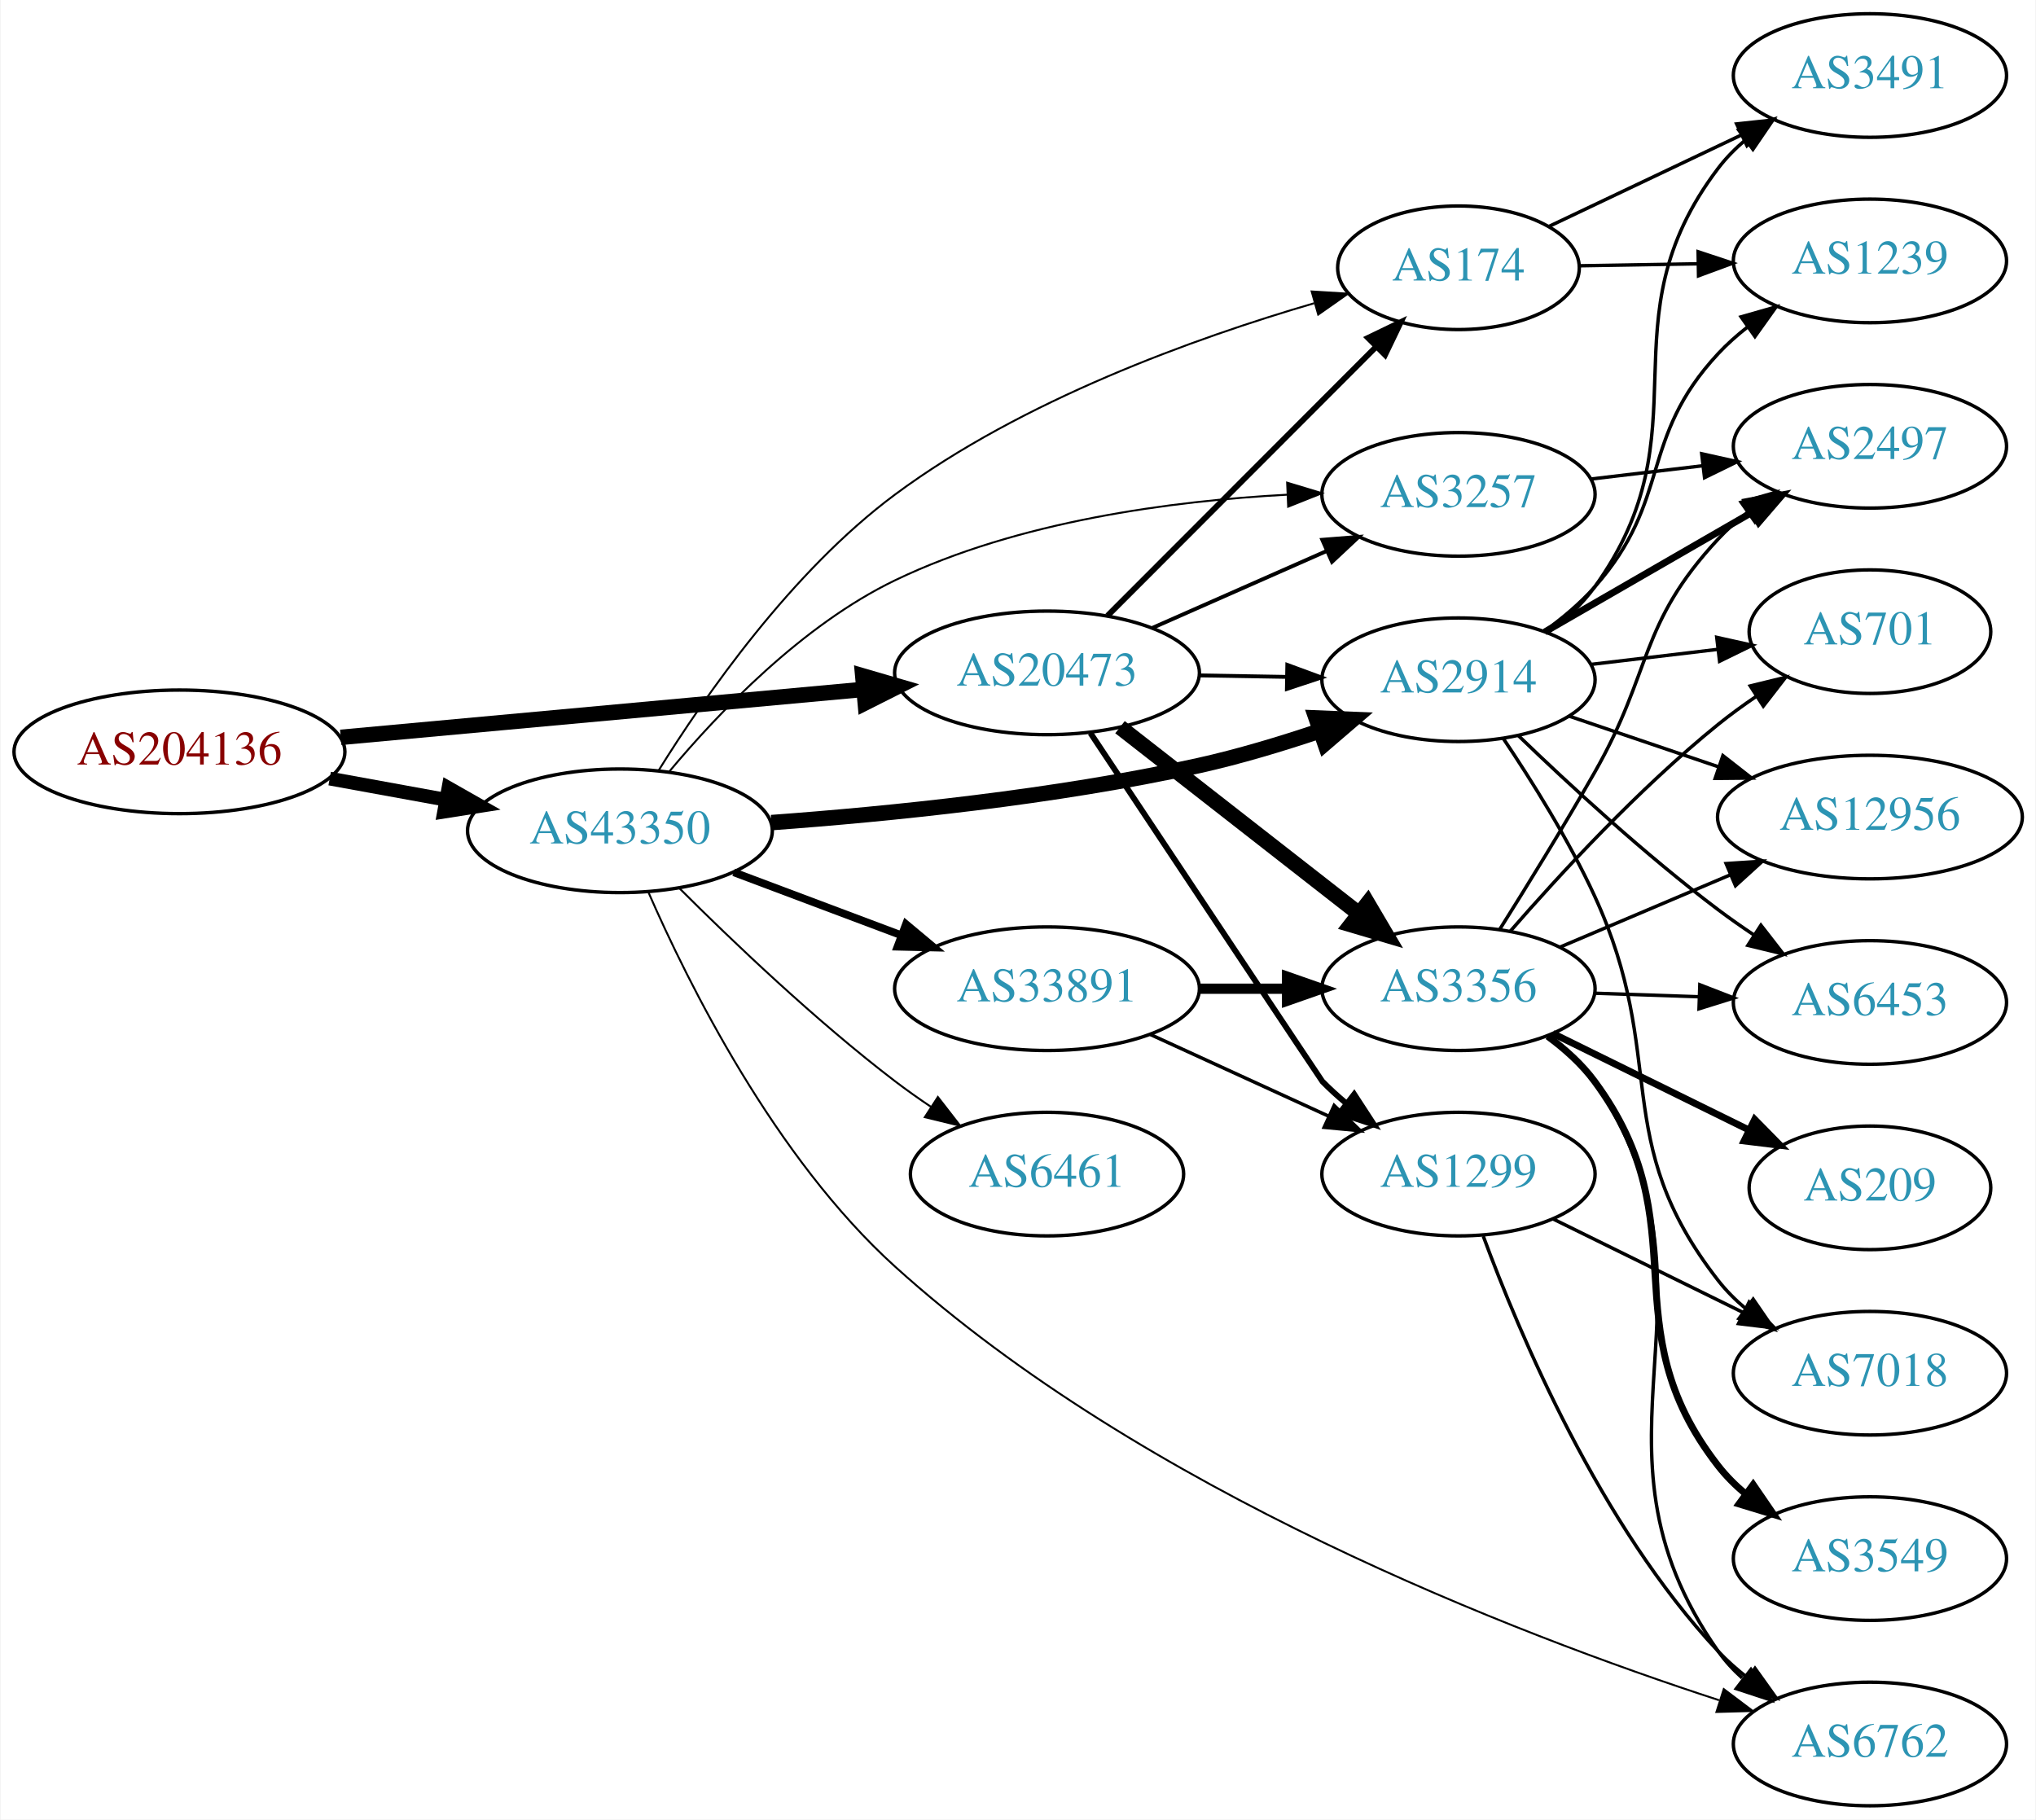
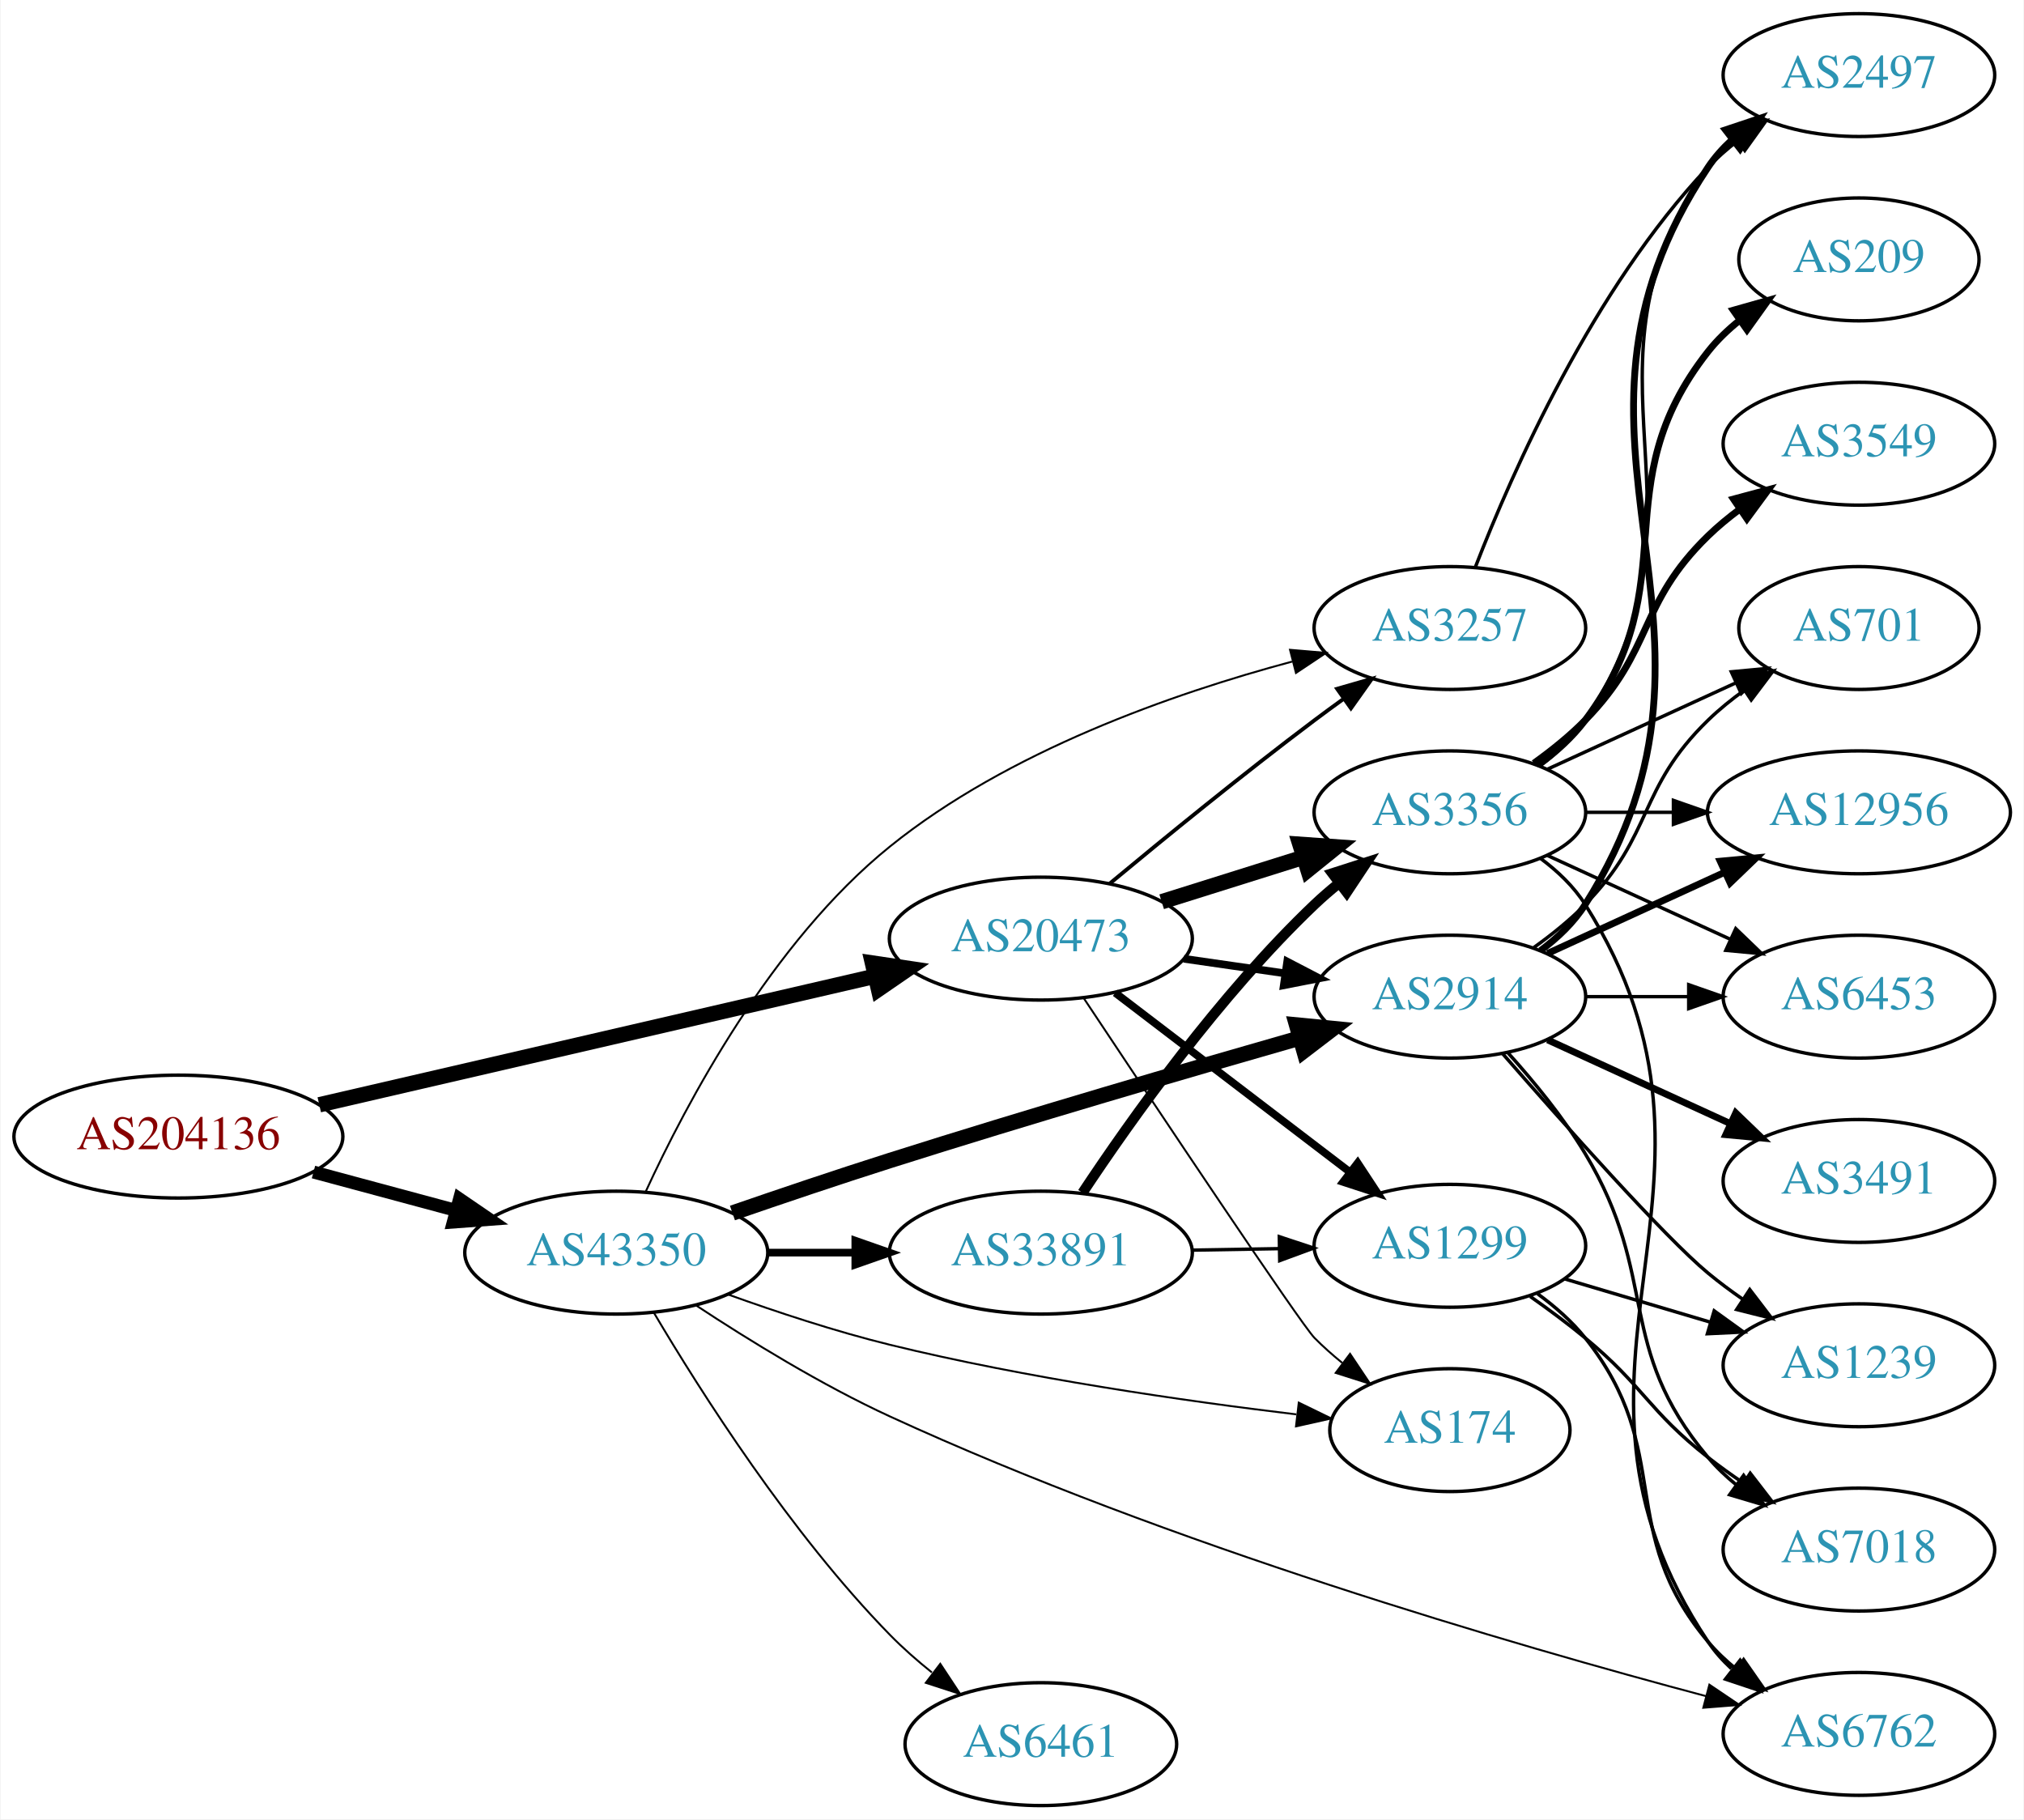
- <svg xmlns="http://www.w3.org/2000/svg" xmlns:xlink="http://www.w3.org/1999/xlink" width="593pt" height="530pt" viewBox="0.00 0.00 592.66 530.00">
-   <g id="graph0" class="graph" transform="scale(1 1) rotate(0) translate(4 526)">
-     <polygon fill="white" stroke="none" points="-4,4 -4,-526 588.661,-526 588.661,4 -4,4" />
+ <svg xmlns="http://www.w3.org/2000/svg" xmlns:xlink="http://www.w3.org/1999/xlink" width="593pt" height="533pt" viewBox="0.00 0.00 592.66 533.00">
+   <g id="graph0" class="graph" transform="scale(1 1) rotate(0) translate(4 529)">
+     <polygon fill="white" stroke="none" points="-4,4 -4,-529 588.661,-529 588.661,4 -4,4" />
    <g id="node1" class="node">
      <g id="a_node1">
        <a xlink:href="/asn/204136" xlink:title="AS204136 ~ SILENT-GHOST-AS [AT]">
-           <ellipse fill="#ffffff" stroke="black" cx="48.096" cy="-307" rx="48.192" ry="18" />
-           <text text-anchor="middle" x="48.096" y="-303.3" font-family="Times,serif" font-size="14.00" fill="#880000">AS204136</text>
+           <ellipse fill="#ffffff" stroke="black" cx="48.096" cy="-196" rx="48.192" ry="18" />
+           <text text-anchor="middle" x="48.096" y="-192.3" font-family="Times,serif" font-size="14.00" fill="#880000">AS204136</text>
        </a>
      </g>
    </g>
    <g id="node2" class="node">
      <g id="a_node2">
        <a xlink:href="/asn/20473" xlink:title="AS20473 ~ Choopa, LLC [US]">
-           <ellipse fill="#ffffff" stroke="black" cx="300.78" cy="-330" rx="44.393" ry="18" />
-           <text text-anchor="middle" x="300.78" y="-326.3" font-family="Times,serif" font-size="14.00" fill="#2c94b3">AS20473</text>
+           <ellipse fill="#ffffff" stroke="black" cx="300.78" cy="-254" rx="44.393" ry="18" />
+           <text text-anchor="middle" x="300.78" y="-250.3" font-family="Times,serif" font-size="14.00" fill="#2c94b3">AS20473</text>
        </a>
      </g>
    </g>
    <g id="edge1" class="edge">
-       <path fill="none" stroke="black" stroke-width="4.5" d="M95.075,-311.219C138.087,-315.165 202.28,-321.054 247.284,-325.184" />
-       <polygon fill="black" stroke="black" stroke-width="4.5" points="247.114,-329.122 257.432,-326.115 247.833,-321.28 247.114,-329.122" />
+       <path fill="none" stroke="black" stroke-width="4.5" d="M89.372,-205.319C133.729,-215.581 204.995,-232.07 252.104,-242.969" />
+       <polygon fill="black" stroke="black" stroke-width="4.5" points="251.433,-246.856 262.063,-245.274 253.208,-239.183 251.433,-246.856" />
    </g>
    <g id="node3" class="node">
      <g id="a_node3">
        <a xlink:href="/asn/43350" xlink:title="AS43350 ~ NForce Entertainment B.V. [NL]">
-           <ellipse fill="#ffffff" stroke="black" cx="176.388" cy="-284" rx="44.393" ry="18" />
-           <text text-anchor="middle" x="176.388" y="-280.3" font-family="Times,serif" font-size="14.00" fill="#2c94b3">AS43350</text>
+           <ellipse fill="#ffffff" stroke="black" cx="176.388" cy="-162" rx="44.393" ry="18" />
+           <text text-anchor="middle" x="176.388" y="-158.3" font-family="Times,serif" font-size="14.00" fill="#2c94b3">AS43350</text>
        </a>
      </g>
    </g>
    <g id="edge2" class="edge">
-       <path fill="none" stroke="black" stroke-width="4" d="M91.852,-299.213C102.7,-297.238 114.448,-295.098 125.611,-293.065" />
-       <polygon fill="black" stroke="black" stroke-width="4" points="126.444,-296.471 135.656,-291.236 125.19,-289.584 126.444,-296.471" />
+       <path fill="none" stroke="black" stroke-width="3.789" d="M87.674,-185.614C100.866,-182.063 115.752,-178.055 129.466,-174.363" />
+       <polygon fill="black" stroke="black" stroke-width="3.789" points="130.456,-177.721 139.203,-171.742 128.637,-170.962 130.456,-177.721" />
    </g>
    <g id="node4" class="node">
      <g id="a_node4">
-         <a xlink:href="/asn/174" xlink:title="AS174 ~ Cogent Communications [US]">
-           <ellipse fill="#ffffff" stroke="black" cx="420.622" cy="-448" rx="35.194" ry="18" />
-           <text text-anchor="middle" x="420.622" y="-444.3" font-family="Times,serif" font-size="14.00" fill="#2c94b3">AS174</text>
+         <a xlink:href="/asn/3257" xlink:title="AS3257 ~ GTT [DE]">
+           <ellipse fill="#ffffff" stroke="black" cx="420.622" cy="-345" rx="39.794" ry="18" />
+           <text text-anchor="middle" x="420.622" y="-341.3" font-family="Times,serif" font-size="14.00" fill="#2c94b3">AS3257</text>
        </a>
      </g>
    </g>
    <g id="edge3" class="edge">
-       <path fill="none" stroke="black" stroke-width="1.688" d="M318.414,-346.656C338.82,-367.09 373.529,-401.845 396.517,-424.864" />
-       <polygon fill="black" stroke="black" stroke-width="1.688" points="394.283,-427.58 403.826,-432.183 399.236,-422.634 394.283,-427.58" />
+       <path fill="none" stroke="black" stroke-width="1.125" d="M321.007,-270.166C336.863,-283.342 360.065,-302.276 380.976,-318 383.742,-320.08 386.648,-322.209 389.573,-324.315" />
+       <polygon fill="black" stroke="black" stroke-width="1.125" points="387.584,-327.195 397.765,-330.126 391.634,-321.486 387.584,-327.195" />
    </g>
    <g id="node5" class="node">
      <g id="a_node5">
        <a xlink:href="/asn/3356" xlink:title="AS3356 ~ Level 3 Parent, LLC [US]">
-           <ellipse fill="#ffffff" stroke="black" cx="420.622" cy="-238" rx="39.794" ry="18" />
-           <text text-anchor="middle" x="420.622" y="-234.3" font-family="Times,serif" font-size="14.00" fill="#2c94b3">AS3356</text>
+           <ellipse fill="#ffffff" stroke="black" cx="420.622" cy="-291" rx="39.794" ry="18" />
+           <text text-anchor="middle" x="420.622" y="-287.3" font-family="Times,serif" font-size="14.00" fill="#2c94b3">AS3356</text>
        </a>
      </g>
    </g>
    <g id="edge4" class="edge">
-       <path fill="none" stroke="black" stroke-width="4.5" d="M322.038,-314.185C341.209,-299.218 370.157,-276.617 391.55,-259.916" />
-       <polygon fill="black" stroke="black" stroke-width="4.5" points="394.169,-262.866 399.629,-253.609 389.323,-256.659 394.169,-262.866" />
+       <path fill="none" stroke="black" stroke-width="4.5" d="M336.181,-264.801C349.192,-268.886 364.144,-273.581 377.765,-277.858" />
+       <polygon fill="black" stroke="black" stroke-width="4.5" points="376.68,-281.644 387.401,-280.883 379.039,-274.131 376.68,-281.644" />
    </g>
    <g id="node6" class="node">
      <g id="a_node6">
-         <a xlink:href="/asn/1299" xlink:title="AS1299 ~ Telia Carrier [EU]">
-           <ellipse fill="#ffffff" stroke="black" cx="420.622" cy="-184" rx="39.794" ry="18" />
-           <text text-anchor="middle" x="420.622" y="-180.3" font-family="Times,serif" font-size="14.00" fill="#2c94b3">AS1299</text>
+         <a xlink:href="/asn/2914" xlink:title="AS2914 ~ NTT America, Inc. [US]">
+           <ellipse fill="#ffffff" stroke="black" cx="420.622" cy="-237" rx="39.794" ry="18" />
+           <text text-anchor="middle" x="420.622" y="-233.3" font-family="Times,serif" font-size="14.00" fill="#2c94b3">AS2914</text>
        </a>
      </g>
    </g>
    <g id="edge5" class="edge">
-       <path fill="none" stroke="black" stroke-width="1.688" d="M313.419,-312.488C335.368,-279.47 380.713,-211.269 380.976,-211 383.068,-208.86 385.351,-206.781 387.727,-204.788" />
-       <polygon fill="black" stroke="black" stroke-width="1.688" points="390.245,-207.266 396.026,-198.387 385.97,-201.723 390.245,-207.266" />
+       <path fill="none" stroke="black" stroke-width="2.25" d="M342.665,-248.102C352.236,-246.721 362.51,-245.239 372.335,-243.822" />
+       <polygon fill="black" stroke="black" stroke-width="2.25" points="372.965,-247.267 382.363,-242.375 371.965,-240.339 372.965,-247.267" />
    </g>
    <g id="node7" class="node">
      <g id="a_node7">
-         <a xlink:href="/asn/2914" xlink:title="AS2914 ~ NTT America, Inc. [US]">
-           <ellipse fill="#ffffff" stroke="black" cx="420.622" cy="-328" rx="39.794" ry="18" />
-           <text text-anchor="middle" x="420.622" y="-324.3" font-family="Times,serif" font-size="14.00" fill="#2c94b3">AS2914</text>
+         <a xlink:href="/asn/1299" xlink:title="AS1299 ~ Telia Carrier [EU]">
+           <ellipse fill="#ffffff" stroke="black" cx="420.622" cy="-164" rx="39.794" ry="18" />
+           <text text-anchor="middle" x="420.622" y="-160.3" font-family="Times,serif" font-size="14.00" fill="#2c94b3">AS1299</text>
        </a>
      </g>
    </g>
    <g id="edge6" class="edge">
-       <path fill="none" stroke="black" stroke-width="1.125" d="M344.991,-329.267C353.303,-329.126 362.066,-328.977 370.548,-328.833" />
-       <polygon fill="black" stroke="black" stroke-width="1.125" points="370.768,-332.33 380.707,-328.66 370.649,-325.331 370.768,-332.33" />
+       <path fill="none" stroke="black" stroke-width="2.25" d="M322.576,-238.117C341.709,-223.505 370.241,-201.714 391.421,-185.538" />
+       <polygon fill="black" stroke="black" stroke-width="2.25" points="393.604,-188.275 399.427,-179.424 389.355,-182.712 393.604,-188.275" />
    </g>
    <g id="node8" class="node">
      <g id="a_node8">
-         <a xlink:href="/asn/3257" xlink:title="AS3257 ~ GTT [DE]">
-           <ellipse fill="#ffffff" stroke="black" cx="420.622" cy="-382" rx="39.794" ry="18" />
-           <text text-anchor="middle" x="420.622" y="-378.3" font-family="Times,serif" font-size="14.00" fill="#2c94b3">AS3257</text>
+         <a xlink:href="/asn/174" xlink:title="AS174 ~ Cogent Communications [US]">
+           <ellipse fill="#ffffff" stroke="black" cx="420.622" cy="-110" rx="35.194" ry="18" />
+           <text text-anchor="middle" x="420.622" y="-106.3" font-family="Times,serif" font-size="14.00" fill="#2c94b3">AS174</text>
        </a>
      </g>
    </g>
    <g id="edge7" class="edge">
-       <path fill="none" stroke="black" stroke-width="1.125" d="M331.516,-343.122C346.906,-349.913 365.848,-358.271 382.221,-365.496" />
-       <polygon fill="black" stroke="black" stroke-width="1.125" points="380.956,-368.763 391.518,-369.598 383.782,-362.359 380.956,-368.763" />
-     </g>
-     <g id="edge27" class="edge">
-       <path fill="none" stroke="black" stroke-width="0.562" d="M187.609,-301.493C200.997,-323.058 226.357,-359.594 256.584,-382 293.648,-409.474 343.751,-427.508 378.593,-437.674" />
-       <polygon fill="black" stroke="black" stroke-width="0.562" points="377.863,-441.105 388.438,-440.456 379.766,-434.369 377.863,-441.105" />
+       <path fill="none" stroke="black" stroke-width="0.562" d="M313.379,-236.505C334.362,-204.909 376.844,-141.193 380.976,-137 383.464,-134.475 386.216,-132.031 389.072,-129.714" />
+       <polygon fill="black" stroke="black" stroke-width="0.562" points="391.374,-132.362 397.263,-123.555 387.167,-126.768 391.374,-132.362" />
+     </g>
+     <g id="edge30" class="edge">
+       <path fill="none" stroke="black" stroke-width="0.562" d="M184.99,-179.821C196.787,-205.515 221.817,-252.953 256.584,-281 291.156,-308.891 339.36,-325.79 374.382,-335.161" />
+       <polygon fill="black" stroke="black" stroke-width="0.562" points="373.785,-338.621 384.342,-337.719 375.527,-331.841 373.785,-338.621" />
+     </g>
+     <g id="edge26" class="edge">
+       <path fill="none" stroke="black" stroke-width="4.5" d="M210.422,-173.61C224.59,-178.499 241.354,-184.164 256.584,-189 297.107,-201.867 343.666,-215.456 376.627,-224.878" />
+       <polygon fill="black" stroke="black" stroke-width="4.5" points="375.701,-228.709 386.398,-227.663 377.86,-221.136 375.701,-228.709" />
+     </g>
+     <g id="edge31" class="edge">
+       <path fill="none" stroke="black" stroke-width="0.562" d="M208.99,-149.796C223.342,-144.626 240.641,-138.908 256.584,-135 296.362,-125.25 342.582,-118.592 375.63,-114.613" />
+       <polygon fill="black" stroke="black" stroke-width="0.562" points="376.346,-118.053 385.872,-113.415 375.533,-111.101 376.346,-118.053" />
+     </g>
+     <g id="node10" class="node">
+       <g id="a_node10">
+         <a xlink:href="/asn/6762" xlink:title="AS6762 ~ TELECOM ITALIA SPARKLE S.p.A. [IT]">
+           <ellipse fill="#ffffff" stroke="black" cx="540.465" cy="-21" rx="39.794" ry="18" />
+           <text text-anchor="middle" x="540.465" y="-17.3" font-family="Times,serif" font-size="14.00" fill="#2c94b3">AS6762</text>
+         </a>
+       </g>
    </g>
    <g id="edge28" class="edge">
-       <path fill="none" stroke="black" stroke-width="4.5" d="M220.504,-286.387C254.597,-288.873 303.237,-293.753 344.976,-303 356.638,-305.584 369.037,-309.317 380.311,-313.114" />
-       <polygon fill="black" stroke="black" stroke-width="4.5" points="379.144,-316.877 389.883,-316.44 381.729,-309.438 379.144,-316.877" />
-     </g>
-     <g id="edge32" class="edge">
-       <path fill="none" stroke="black" stroke-width="0.562" d="M190.804,-301.305C205.125,-318.439 229.454,-343.948 256.584,-357 292.364,-374.215 337.214,-380.115 370.812,-381.908" />
-       <polygon fill="black" stroke="black" stroke-width="0.562" points="370.714,-385.407 380.856,-382.34 371.016,-378.413 370.714,-385.407" />
-     </g>
-     <g id="node11" class="node">
-       <g id="a_node11">
-         <a xlink:href="/asn/6762" xlink:title="AS6762 ~ TELECOM ITALIA SPARKLE S.p.A. [IT]">
-           <ellipse fill="#ffffff" stroke="black" cx="540.465" cy="-18" rx="39.794" ry="18" />
-           <text text-anchor="middle" x="540.465" y="-14.3" font-family="Times,serif" font-size="14.00" fill="#2c94b3">AS6762</text>
-         </a>
-       </g>
-     </g>
-     <g id="edge29" class="edge">
-       <path fill="none" stroke="black" stroke-width="0.562" d="M184.62,-266.249C196.273,-239.523 221.5,-188.712 256.584,-157 328.727,-91.789 437.034,-50.13 496.526,-30.75" />
-       <polygon fill="black" stroke="black" stroke-width="0.562" points="497.886,-33.99 506.345,-27.61 495.754,-27.323 497.886,-33.99" />
+       <path fill="none" stroke="black" stroke-width="0.562" d="M199.845,-146.496C215.3,-136.307 236.574,-123.207 256.584,-114 338.103,-76.49 439.127,-47.091 495.728,-32.048" />
+       <polygon fill="black" stroke="black" stroke-width="0.562" points="496.649,-35.425 505.429,-29.495 494.867,-28.656 496.649,-35.425" />
    </g>
    <g id="node19" class="node">
      <g id="a_node19">
        <a xlink:href="/asn/33891" xlink:title="AS33891 ~ CORE-BACKBONE GMBH GLOBAL NETWORK [DE]">
-           <ellipse fill="#ffffff" stroke="black" cx="300.78" cy="-238" rx="44.393" ry="18" />
-           <text text-anchor="middle" x="300.78" y="-234.3" font-family="Times,serif" font-size="14.00" fill="#2c94b3">AS33891</text>
-         </a>
-       </g>
-     </g>
-     <g id="edge30" class="edge">
-       <path fill="none" stroke="black" stroke-width="2.25" d="M209.545,-271.914C224.442,-266.315 242.329,-259.592 258.234,-253.614" />
-       <polygon fill="black" stroke="black" stroke-width="2.25" points="259.708,-256.8 267.837,-250.005 257.245,-250.247 259.708,-256.8" />
+           <ellipse fill="#ffffff" stroke="black" cx="300.78" cy="-162" rx="44.393" ry="18" />
+           <text text-anchor="middle" x="300.78" y="-158.3" font-family="Times,serif" font-size="14.00" fill="#2c94b3">AS33891</text>
+         </a>
+       </g>
+     </g>
+     <g id="edge27" class="edge">
+       <path fill="none" stroke="black" stroke-width="2.25" d="M220.883,-162C229.089,-162 237.761,-162 246.233,-162" />
+       <polygon fill="black" stroke="black" stroke-width="2.25" points="246.424,-165.5 256.424,-162 246.424,-158.5 246.424,-165.5" />
    </g>
    <g id="node20" class="node">
      <g id="a_node20">
        <a xlink:href="/asn/6461" xlink:title="AS6461 ~ Zayo Bandwidth [US]">
-           <ellipse fill="#ffffff" stroke="black" cx="300.78" cy="-184" rx="39.794" ry="18" />
-           <text text-anchor="middle" x="300.78" y="-180.3" font-family="Times,serif" font-size="14.00" fill="#2c94b3">AS6461</text>
-         </a>
-       </g>
-     </g>
-     <g id="edge31" class="edge">
-       <path fill="none" stroke="black" stroke-width="0.562" d="M193.583,-267.385C209.056,-251.93 233.391,-228.693 256.584,-211 259.906,-208.466 263.473,-205.947 267.082,-203.525" />
-       <polygon fill="black" stroke="black" stroke-width="0.562" points="268.991,-206.458 275.483,-198.085 265.186,-200.583 268.991,-206.458" />
-     </g>
-     <g id="node17" class="node">
-       <g id="a_node17">
-         <a xlink:href="/asn/3491" xlink:title="AS3491 ~ PCCW Global, Inc. [US]">
-           <ellipse fill="#ffffff" stroke="black" cx="540.465" cy="-504" rx="39.794" ry="18" />
-           <text text-anchor="middle" x="540.465" y="-500.3" font-family="Times,serif" font-size="14.00" fill="#2c94b3">AS3491</text>
-         </a>
-       </g>
-     </g>
-     <g id="edge24" class="edge">
-       <path fill="none" stroke="black" d="M446.902,-460.013C463.258,-467.786 484.815,-478.03 503.01,-486.676" />
-       <polygon fill="black" stroke="black" points="501.638,-489.899 512.173,-491.03 504.643,-483.577 501.638,-489.899" />
-     </g>
-     <g id="node18" class="node">
-       <g id="a_node18">
-         <a xlink:href="/asn/1239" xlink:title="AS1239 ~ Sprint [US]">
-           <ellipse fill="#ffffff" stroke="black" cx="540.465" cy="-450" rx="39.794" ry="18" />
-           <text text-anchor="middle" x="540.465" y="-446.3" font-family="Times,serif" font-size="14.00" fill="#2c94b3">AS1239</text>
-         </a>
-       </g>
-     </g>
-     <g id="edge25" class="edge">
-       <path fill="none" stroke="black" d="M455.707,-448.578C466.538,-448.762 478.738,-448.969 490.408,-449.167" />
-       <polygon fill="black" stroke="black" points="490.42,-452.668 500.478,-449.338 490.539,-445.669 490.42,-452.668" />
+           <ellipse fill="#ffffff" stroke="black" cx="300.78" cy="-18" rx="39.794" ry="18" />
+           <text text-anchor="middle" x="300.78" y="-14.3" font-family="Times,serif" font-size="14.00" fill="#2c94b3">AS6461</text>
+         </a>
+       </g>
+     </g>
+     <g id="edge29" class="edge">
+       <path fill="none" stroke="black" stroke-width="0.562" d="M187.404,-144.406C201.134,-121.191 227.442,-79.793 256.584,-50 260.322,-46.178 264.55,-42.465 268.861,-39.002" />
+       <polygon fill="black" stroke="black" stroke-width="0.562" points="271.313,-41.534 277.148,-32.691 267.072,-35.965 271.313,-41.534" />
    </g>
    <g id="node9" class="node">
      <g id="a_node9">
+         <a xlink:href="/asn/2497" xlink:title="AS2497 ~ Internet Initiative Japan Inc. [JP]">
+           <ellipse fill="#ffffff" stroke="black" cx="540.465" cy="-507" rx="39.794" ry="18" />
+           <text text-anchor="middle" x="540.465" y="-503.3" font-family="Times,serif" font-size="14.00" fill="#2c94b3">AS2497</text>
+         </a>
+       </g>
+     </g>
+     <g id="edge8" class="edge">
+       <path fill="none" stroke="black" d="M428.145,-362.994C438.896,-390.728 462.553,-444.429 496.269,-480 498.854,-482.728 501.772,-485.294 504.84,-487.677" />
+       <polygon fill="black" stroke="black" points="502.994,-490.658 513.189,-493.543 507.019,-484.93 502.994,-490.658" />
+     </g>
+     <g id="edge12" class="edge">
+       <path fill="none" stroke="black" d="M446.941,-304.607C451.997,-308.351 456.809,-312.831 460.269,-318 501.293,-379.294 453.69,-419.775 496.269,-480 498.26,-482.816 500.647,-485.401 503.263,-487.76" />
+       <polygon fill="black" stroke="black" points="501.562,-490.865 511.631,-494.162 505.815,-485.306 501.562,-490.865" />
+     </g>
+     <g id="edge9" class="edge">
+       <path fill="none" stroke="black" d="M447.148,-277.528C452.193,-273.777 456.948,-269.26 460.269,-264 512.219,-181.7 442.23,-128.944 496.269,-48 498.184,-45.131 500.518,-42.51 503.099,-40.128" />
+       <polygon fill="black" stroke="black" points="505.65,-42.579 511.41,-33.687 501.362,-37.046 505.65,-42.579" />
+     </g>
+     <g id="node11" class="node">
+       <g id="a_node11">
        <a xlink:href="/asn/701" xlink:title="AS701 ~ UUNET [US]">
-           <ellipse fill="#ffffff" stroke="black" cx="540.465" cy="-342" rx="35.194" ry="18" />
-           <text text-anchor="middle" x="540.465" y="-338.3" font-family="Times,serif" font-size="14.00" fill="#2c94b3">AS701</text>
-         </a>
-       </g>
-     </g>
-     <g id="edge8" class="edge">
-       <path fill="none" stroke="black" d="M435.736,-254.772C450.026,-271.194 473.246,-296.391 496.269,-315 499.768,-317.828 503.582,-320.599 507.448,-323.223" />
-       <polygon fill="black" stroke="black" points="505.598,-326.194 515.892,-328.699 509.406,-320.321 505.598,-326.194" />
-     </g>
-     <g id="node10" class="node">
-       <g id="a_node10">
-         <a xlink:href="/asn/3549" xlink:title="AS3549 ~ Level 3 Parent, LLC [US]">
-           <ellipse fill="#ffffff" stroke="black" cx="540.465" cy="-72" rx="39.794" ry="18" />
-           <text text-anchor="middle" x="540.465" y="-68.3" font-family="Times,serif" font-size="14.00" fill="#2c94b3">AS3549</text>
-         </a>
-       </g>
-     </g>
-     <g id="edge9" class="edge">
-       <path fill="none" stroke="black" stroke-width="2" d="M446.593,-224.148C451.667,-220.417 456.574,-216.004 460.269,-211 491.325,-168.937 464.146,-140.255 496.269,-99 498.578,-96.034 501.311,-93.309 504.263,-90.827" />
-       <polygon fill="black" stroke="black" stroke-width="2" points="506.457,-93.558 512.451,-84.822 502.317,-87.914 506.457,-93.558" />
+           <ellipse fill="#ffffff" stroke="black" cx="540.465" cy="-345" rx="35.194" ry="18" />
+           <text text-anchor="middle" x="540.465" y="-341.3" font-family="Times,serif" font-size="14.00" fill="#2c94b3">AS701</text>
+         </a>
+       </g>
    </g>
    <g id="edge10" class="edge">
-       <path fill="none" stroke="black" d="M446.961,-224.406C452.016,-220.661 456.822,-216.178 460.269,-211 502.099,-148.156 452.845,-106.754 496.269,-45 498.253,-42.179 500.635,-39.59 503.247,-37.229" />
-       <polygon fill="black" stroke="black" points="505.8,-39.683 511.61,-30.824 501.543,-34.126 505.8,-39.683" />
+       <path fill="none" stroke="black" d="M449.251,-303.661C465.667,-311.183 486.649,-320.798 504.246,-328.861" />
+       <polygon fill="black" stroke="black" points="503.074,-332.174 513.623,-333.158 505.99,-325.811 503.074,-332.174" />
    </g>
    <g id="node12" class="node">
      <g id="a_node12">
        <a xlink:href="/asn/209" xlink:title="AS209 ~ CenturyLink Communications, LLC [US]">
-           <ellipse fill="#ffffff" stroke="black" cx="540.465" cy="-180" rx="35.194" ry="18" />
-           <text text-anchor="middle" x="540.465" y="-176.3" font-family="Times,serif" font-size="14.00" fill="#2c94b3">AS209</text>
+           <ellipse fill="#ffffff" stroke="black" cx="540.465" cy="-453" rx="35.194" ry="18" />
+           <text text-anchor="middle" x="540.465" y="-449.3" font-family="Times,serif" font-size="14.00" fill="#2c94b3">AS209</text>
        </a>
      </g>
    </g>
    <g id="edge11" class="edge">
-       <path fill="none" stroke="black" stroke-width="2" d="M448.068,-224.984C464.942,-216.679 486.983,-205.831 505.192,-196.868" />
-       <polygon fill="black" stroke="black" stroke-width="2" points="506.891,-199.933 514.318,-192.377 503.8,-193.653 506.891,-199.933" />
+       <path fill="none" stroke="black" stroke-width="2" d="M446.553,-304.882C451.629,-308.611 456.547,-313.016 460.269,-318 490.54,-358.542 464.97,-386.246 496.269,-426 498.915,-429.361 502.104,-432.417 505.535,-435.161" />
+       <polygon fill="black" stroke="black" stroke-width="2" points="503.648,-438.113 513.842,-441 507.673,-432.386 503.648,-438.113" />
    </g>
    <g id="node13" class="node">
      <g id="a_node13">
-         <a xlink:href="/asn/2497" xlink:title="AS2497 ~ Internet Initiative Japan Inc. [JP]">
-           <ellipse fill="#ffffff" stroke="black" cx="540.465" cy="-396" rx="39.794" ry="18" />
-           <text text-anchor="middle" x="540.465" y="-392.3" font-family="Times,serif" font-size="14.00" fill="#2c94b3">AS2497</text>
-         </a>
-       </g>
-     </g>
-     <g id="edge12" class="edge">
-       <path fill="none" stroke="black" d="M432.583,-255.205C440.488,-267.771 451.301,-285.286 460.269,-301 477.218,-330.7 472.971,-343.968 496.269,-369 498.829,-371.751 501.73,-374.333 504.788,-376.726" />
-       <polygon fill="black" stroke="black" points="502.933,-379.701 513.122,-382.606 506.969,-373.981 502.933,-379.701" />
+         <a xlink:href="/asn/12956" xlink:title="AS12956 ~ TELXIUS [ES]">
+           <ellipse fill="#ffffff" stroke="black" cx="540.465" cy="-291" rx="44.393" ry="18" />
+           <text text-anchor="middle" x="540.465" y="-287.3" font-family="Times,serif" font-size="14.00" fill="#2c94b3">AS12956</text>
+         </a>
+       </g>
+     </g>
+     <g id="edge13" class="edge">
+       <path fill="none" stroke="black" d="M460.535,-291C468.637,-291 477.313,-291 485.839,-291" />
+       <polygon fill="black" stroke="black" points="486.117,-294.5 496.117,-291 486.117,-287.5 486.117,-294.5" />
    </g>
    <g id="node14" class="node">
      <g id="a_node14">
-         <a xlink:href="/asn/12956" xlink:title="AS12956 ~ TELXIUS [ES]">
-           <ellipse fill="#ffffff" stroke="black" cx="540.465" cy="-288" rx="44.393" ry="18" />
-           <text text-anchor="middle" x="540.465" y="-284.3" font-family="Times,serif" font-size="14.00" fill="#2c94b3">AS12956</text>
-         </a>
-       </g>
-     </g>
-     <g id="edge13" class="edge">
-       <path fill="none" stroke="black" d="M450.149,-250.104C465.067,-256.434 483.566,-264.282 499.852,-271.192" />
-       <polygon fill="black" stroke="black" points="498.569,-274.45 509.141,-275.134 501.303,-268.006 498.569,-274.45" />
+         <a xlink:href="/asn/6453" xlink:title="AS6453 ~ TATA COMMUNICATIONS (AMERICA) INC [US]">
+           <ellipse fill="#ffffff" stroke="black" cx="540.465" cy="-237" rx="39.794" ry="18" />
+           <text text-anchor="middle" x="540.465" y="-233.3" font-family="Times,serif" font-size="14.00" fill="#2c94b3">AS6453</text>
+         </a>
+       </g>
+     </g>
+     <g id="edge14" class="edge">
+       <path fill="none" stroke="black" d="M449.251,-278.339C465.208,-271.027 485.479,-261.739 502.761,-253.819" />
+       <polygon fill="black" stroke="black" points="504.376,-256.929 512.009,-249.581 501.46,-250.565 504.376,-256.929" />
    </g>
    <g id="node15" class="node">
      <g id="a_node15">
-         <a xlink:href="/asn/6453" xlink:title="AS6453 ~ TATA COMMUNICATIONS (AMERICA) INC [US]">
-           <ellipse fill="#ffffff" stroke="black" cx="540.465" cy="-234" rx="39.794" ry="18" />
-           <text text-anchor="middle" x="540.465" y="-230.3" font-family="Times,serif" font-size="14.00" fill="#2c94b3">AS6453</text>
-         </a>
-       </g>
-     </g>
-     <g id="edge14" class="edge">
-       <path fill="none" stroke="black" d="M460.208,-236.69C469.975,-236.359 480.591,-235.998 490.786,-235.652" />
-       <polygon fill="black" stroke="black" points="490.917,-239.15 500.792,-235.313 490.679,-232.154 490.917,-239.15" />
+         <a xlink:href="/asn/3549" xlink:title="AS3549 ~ Level 3 Parent, LLC [US]">
+           <ellipse fill="#ffffff" stroke="black" cx="540.465" cy="-399" rx="39.794" ry="18" />
+           <text text-anchor="middle" x="540.465" y="-395.3" font-family="Times,serif" font-size="14.00" fill="#2c94b3">AS3549</text>
+         </a>
+       </g>
    </g>
    <g id="edge15" class="edge">
-       <path fill="none" stroke="black" d="M427.84,-165.93C438.33,-137.503 461.822,-81.792 496.269,-45 498.838,-42.256 501.744,-39.679 504.805,-37.29" />
-       <polygon fill="black" stroke="black" points="506.985,-40.035 513.144,-31.414 502.953,-34.313 506.985,-40.035" />
+       <path fill="none" stroke="black" stroke-width="2" d="M445.216,-305.389C450.472,-309.148 455.804,-313.437 460.269,-318 480.441,-338.617 475.575,-351.906 496.269,-372 499.114,-374.763 502.288,-377.386 505.588,-379.834" />
+       <polygon fill="black" stroke="black" stroke-width="2" points="503.704,-382.786 513.936,-385.538 507.653,-377.006 503.704,-382.786" />
+     </g>
+     <g id="edge18" class="edge">
+       <path fill="none" stroke="black" stroke-width="2" d="M447.148,-250.472C452.193,-254.223 456.948,-258.74 460.269,-264 512.219,-346.3 442.23,-399.056 496.269,-480 498.184,-482.869 500.518,-485.49 503.099,-487.872" />
+       <polygon fill="black" stroke="black" stroke-width="2" points="501.362,-490.954 511.41,-494.313 505.65,-485.421 501.362,-490.954" />
+     </g>
+     <g id="edge21" class="edge">
+       <path fill="none" stroke="black" d="M445.216,-251.389C450.472,-255.148 455.804,-259.437 460.269,-264 480.441,-284.617 475.575,-297.906 496.269,-318 499.497,-321.134 503.147,-324.089 506.926,-326.812" />
+       <polygon fill="black" stroke="black" points="505.023,-329.75 515.286,-332.383 508.905,-323.925 505.023,-329.75" />
+     </g>
+     <g id="edge17" class="edge">
+       <path fill="none" stroke="black" stroke-width="2" d="M449.251,-249.661C464.749,-256.762 484.316,-265.728 501.262,-273.494" />
+       <polygon fill="black" stroke="black" stroke-width="2" points="499.816,-276.681 510.365,-277.665 502.732,-270.317 499.816,-276.681" />
+     </g>
+     <g id="edge22" class="edge">
+       <path fill="none" stroke="black" d="M460.535,-237C470.088,-237 480.438,-237 490.401,-237" />
+       <polygon fill="black" stroke="black" points="490.593,-240.5 500.593,-237 490.593,-233.5 490.593,-240.5" />
    </g>
    <g id="node16" class="node">
      <g id="a_node16">
+         <a xlink:href="/asn/3491" xlink:title="AS3491 ~ PCCW Global, Inc. [US]">
+           <ellipse fill="#ffffff" stroke="black" cx="540.465" cy="-183" rx="39.794" ry="18" />
+           <text text-anchor="middle" x="540.465" y="-179.3" font-family="Times,serif" font-size="14.00" fill="#2c94b3">AS3491</text>
+         </a>
+       </g>
+     </g>
+     <g id="edge16" class="edge">
+       <path fill="none" stroke="black" stroke-width="2" d="M449.251,-224.339C465.208,-217.027 485.479,-207.739 502.761,-199.819" />
+       <polygon fill="black" stroke="black" stroke-width="2" points="504.376,-202.929 512.009,-195.581 501.46,-196.565 504.376,-202.929" />
+     </g>
+     <g id="node17" class="node">
+       <g id="a_node17">
+         <a xlink:href="/asn/1239" xlink:title="AS1239 ~ Sprint [US]">
+           <ellipse fill="#ffffff" stroke="black" cx="540.465" cy="-129" rx="39.794" ry="18" />
+           <text text-anchor="middle" x="540.465" y="-125.3" font-family="Times,serif" font-size="14.00" fill="#2c94b3">AS1239</text>
+         </a>
+       </g>
+     </g>
+     <g id="edge19" class="edge">
+       <path fill="none" stroke="black" d="M436.059,-220.308C453.923,-199.839 483.537,-166.56 496.269,-156 499.485,-153.332 502.986,-150.73 506.556,-148.259" />
+       <polygon fill="black" stroke="black" points="508.48,-151.183 514.912,-142.764 504.634,-145.334 508.48,-151.183" />
+     </g>
+     <g id="node18" class="node">
+       <g id="a_node18">
        <a xlink:href="/asn/7018" xlink:title="AS7018 ~ AT&amp;T Services, Inc. [US]">
-           <ellipse fill="#ffffff" stroke="black" cx="540.465" cy="-126" rx="39.794" ry="18" />
-           <text text-anchor="middle" x="540.465" y="-122.3" font-family="Times,serif" font-size="14.00" fill="#2c94b3">AS7018</text>
-         </a>
-       </g>
-     </g>
-     <g id="edge16" class="edge">
-       <path fill="none" stroke="black" d="M448.068,-170.984C464.48,-162.906 485.779,-152.423 503.687,-143.609" />
-       <polygon fill="black" stroke="black" points="505.273,-146.73 512.699,-139.174 502.181,-140.449 505.273,-146.73" />
-     </g>
-     <g id="edge18" class="edge">
-       <path fill="none" stroke="black" d="M459.232,-332.468C470.902,-333.855 483.861,-335.394 495.9,-336.824" />
-       <polygon fill="black" stroke="black" points="495.845,-340.342 506.188,-338.047 496.671,-333.391 495.845,-340.342" />
-     </g>
-     <g id="edge17" class="edge">
-       <path fill="none" stroke="black" stroke-width="2" d="M445.754,-341.925C463.193,-351.988 486.967,-365.707 506.205,-376.808" />
-       <polygon fill="black" stroke="black" stroke-width="2" points="504.55,-379.893 514.961,-381.86 508.048,-373.83 504.55,-379.893" />
-     </g>
-     <g id="edge22" class="edge">
-       <path fill="none" stroke="black" d="M452.893,-317.386C466.189,-312.872 481.915,-307.535 496.291,-302.655" />
-       <polygon fill="black" stroke="black" points="497.637,-305.894 505.982,-299.365 495.387,-299.265 497.637,-305.894" />
+           <ellipse fill="#ffffff" stroke="black" cx="540.465" cy="-75" rx="39.794" ry="18" />
+           <text text-anchor="middle" x="540.465" y="-71.3" font-family="Times,serif" font-size="14.00" fill="#2c94b3">AS7018</text>
+         </a>
+       </g>
+     </g>
+     <g id="edge20" class="edge">
+       <path fill="none" stroke="black" d="M437.675,-220.504C445.218,-212.144 453.924,-201.547 460.269,-191 482.263,-154.437 468.837,-134.683 496.269,-102 498.685,-99.121 501.49,-96.454 504.487,-94.007" />
+       <polygon fill="black" stroke="black" points="506.676,-96.744 512.737,-88.054 502.58,-91.068 506.676,-96.744" />
+     </g>
+     <g id="edge25" class="edge">
+       <path fill="none" stroke="black" d="M446.324,-149.942C451.412,-146.221 456.393,-141.865 460.269,-137 486.855,-103.626 468.837,-80.683 496.269,-48 498.685,-45.121 501.49,-42.454 504.487,-40.008" />
+       <polygon fill="black" stroke="black" points="506.676,-42.744 512.737,-34.054 502.58,-37.068 506.676,-42.744" />
    </g>
    <g id="edge23" class="edge">
-       <path fill="none" stroke="black" d="M438.099,-311.691C452.768,-297.551 475.118,-276.914 496.269,-261 499.608,-258.488 503.186,-255.983 506.801,-253.568" />
-       <polygon fill="black" stroke="black" points="508.707,-256.504 515.208,-248.138 504.909,-250.624 508.707,-256.504" />
-     </g>
-     <g id="edge21" class="edge">
-       <path fill="none" stroke="black" d="M433.617,-310.972C441.915,-298.635 452.77,-281.324 460.269,-265 482.095,-217.487 464.146,-194.255 496.269,-153 498.578,-150.034 501.311,-147.309 504.263,-144.827" />
-       <polygon fill="black" stroke="black" points="506.457,-147.558 512.451,-138.822 502.317,-141.914 506.457,-147.558" />
-     </g>
-     <g id="edge19" class="edge">
-       <path fill="none" stroke="black" d="M446.683,-341.787C451.752,-345.521 456.634,-349.952 460.269,-355 493.299,-400.881 462.076,-431.979 496.269,-477 498.542,-479.993 501.251,-482.737 504.189,-485.231" />
-       <polygon fill="black" stroke="black" points="502.229,-488.135 512.355,-491.251 506.383,-482.5 502.229,-488.135" />
-     </g>
-     <g id="edge20" class="edge">
-       <path fill="none" stroke="black" d="M445.559,-342.071C450.801,-345.842 456.04,-350.217 460.269,-355 482.918,-380.62 472.971,-397.968 496.269,-423 498.829,-425.751 501.73,-428.333 504.788,-430.726" />
-       <polygon fill="black" stroke="black" points="502.933,-433.701 513.122,-436.606 506.969,-427.981 502.933,-433.701" />
-     </g>
-     <g id="edge26" class="edge">
-       <path fill="none" stroke="black" d="M459.232,-386.468C469.543,-387.693 480.861,-389.038 491.661,-390.321" />
-       <polygon fill="black" stroke="black" points="491.465,-393.822 501.808,-391.526 492.291,-386.871 491.465,-393.822" />
+       <path fill="none" stroke="black" d="M454.135,-154.343C467.292,-150.436 482.664,-145.87 496.708,-141.699" />
+       <polygon fill="black" stroke="black" points="498.059,-144.949 506.649,-138.747 496.066,-138.239 498.059,-144.949" />
+     </g>
+     <g id="edge24" class="edge">
+       <path fill="none" stroke="black" d="M444.148,-149.176C449.554,-145.371 455.221,-141.171 460.269,-137 477.471,-122.786 478.708,-115.769 496.269,-102 499.557,-99.422 503.103,-96.875 506.7,-94.437" />
+       <polygon fill="black" stroke="black" points="508.614,-97.367 515.086,-88.979 504.795,-91.5 508.614,-97.367" />
+     </g>
+     <g id="edge32" class="edge">
+       <path fill="none" stroke="black" stroke-width="3" d="M312.986,-179.531C327.19,-200.947 353.193,-237.583 380.976,-264 383.144,-266.062 385.482,-268.086 387.896,-270.04" />
+       <polygon fill="black" stroke="black" stroke-width="3" points="386.177,-273.129 396.263,-276.372 390.401,-267.547 386.177,-273.129" />
    </g>
    <g id="edge33" class="edge">
-       <path fill="none" stroke="black" stroke-width="3" d="M344.991,-238C353.303,-238 362.066,-238 370.548,-238" />
-       <polygon fill="black" stroke="black" stroke-width="3" points="370.707,-241.5 380.707,-238 370.707,-234.5 370.707,-241.5" />
-     </g>
-     <g id="edge34" class="edge">
-       <path fill="none" stroke="black" d="M330.909,-224.652C346.521,-217.498 365.918,-208.609 382.59,-200.97" />
-       <polygon fill="black" stroke="black" points="384.409,-203.986 392.042,-196.638 381.493,-197.622 384.409,-203.986" />
+       <path fill="none" stroke="black" d="M344.991,-162.733C353.303,-162.874 362.066,-163.023 370.548,-163.167" />
+       <polygon fill="black" stroke="black" points="370.649,-166.669 380.707,-163.34 370.768,-159.67 370.649,-166.669" />
    </g>
  </g>
</svg>
